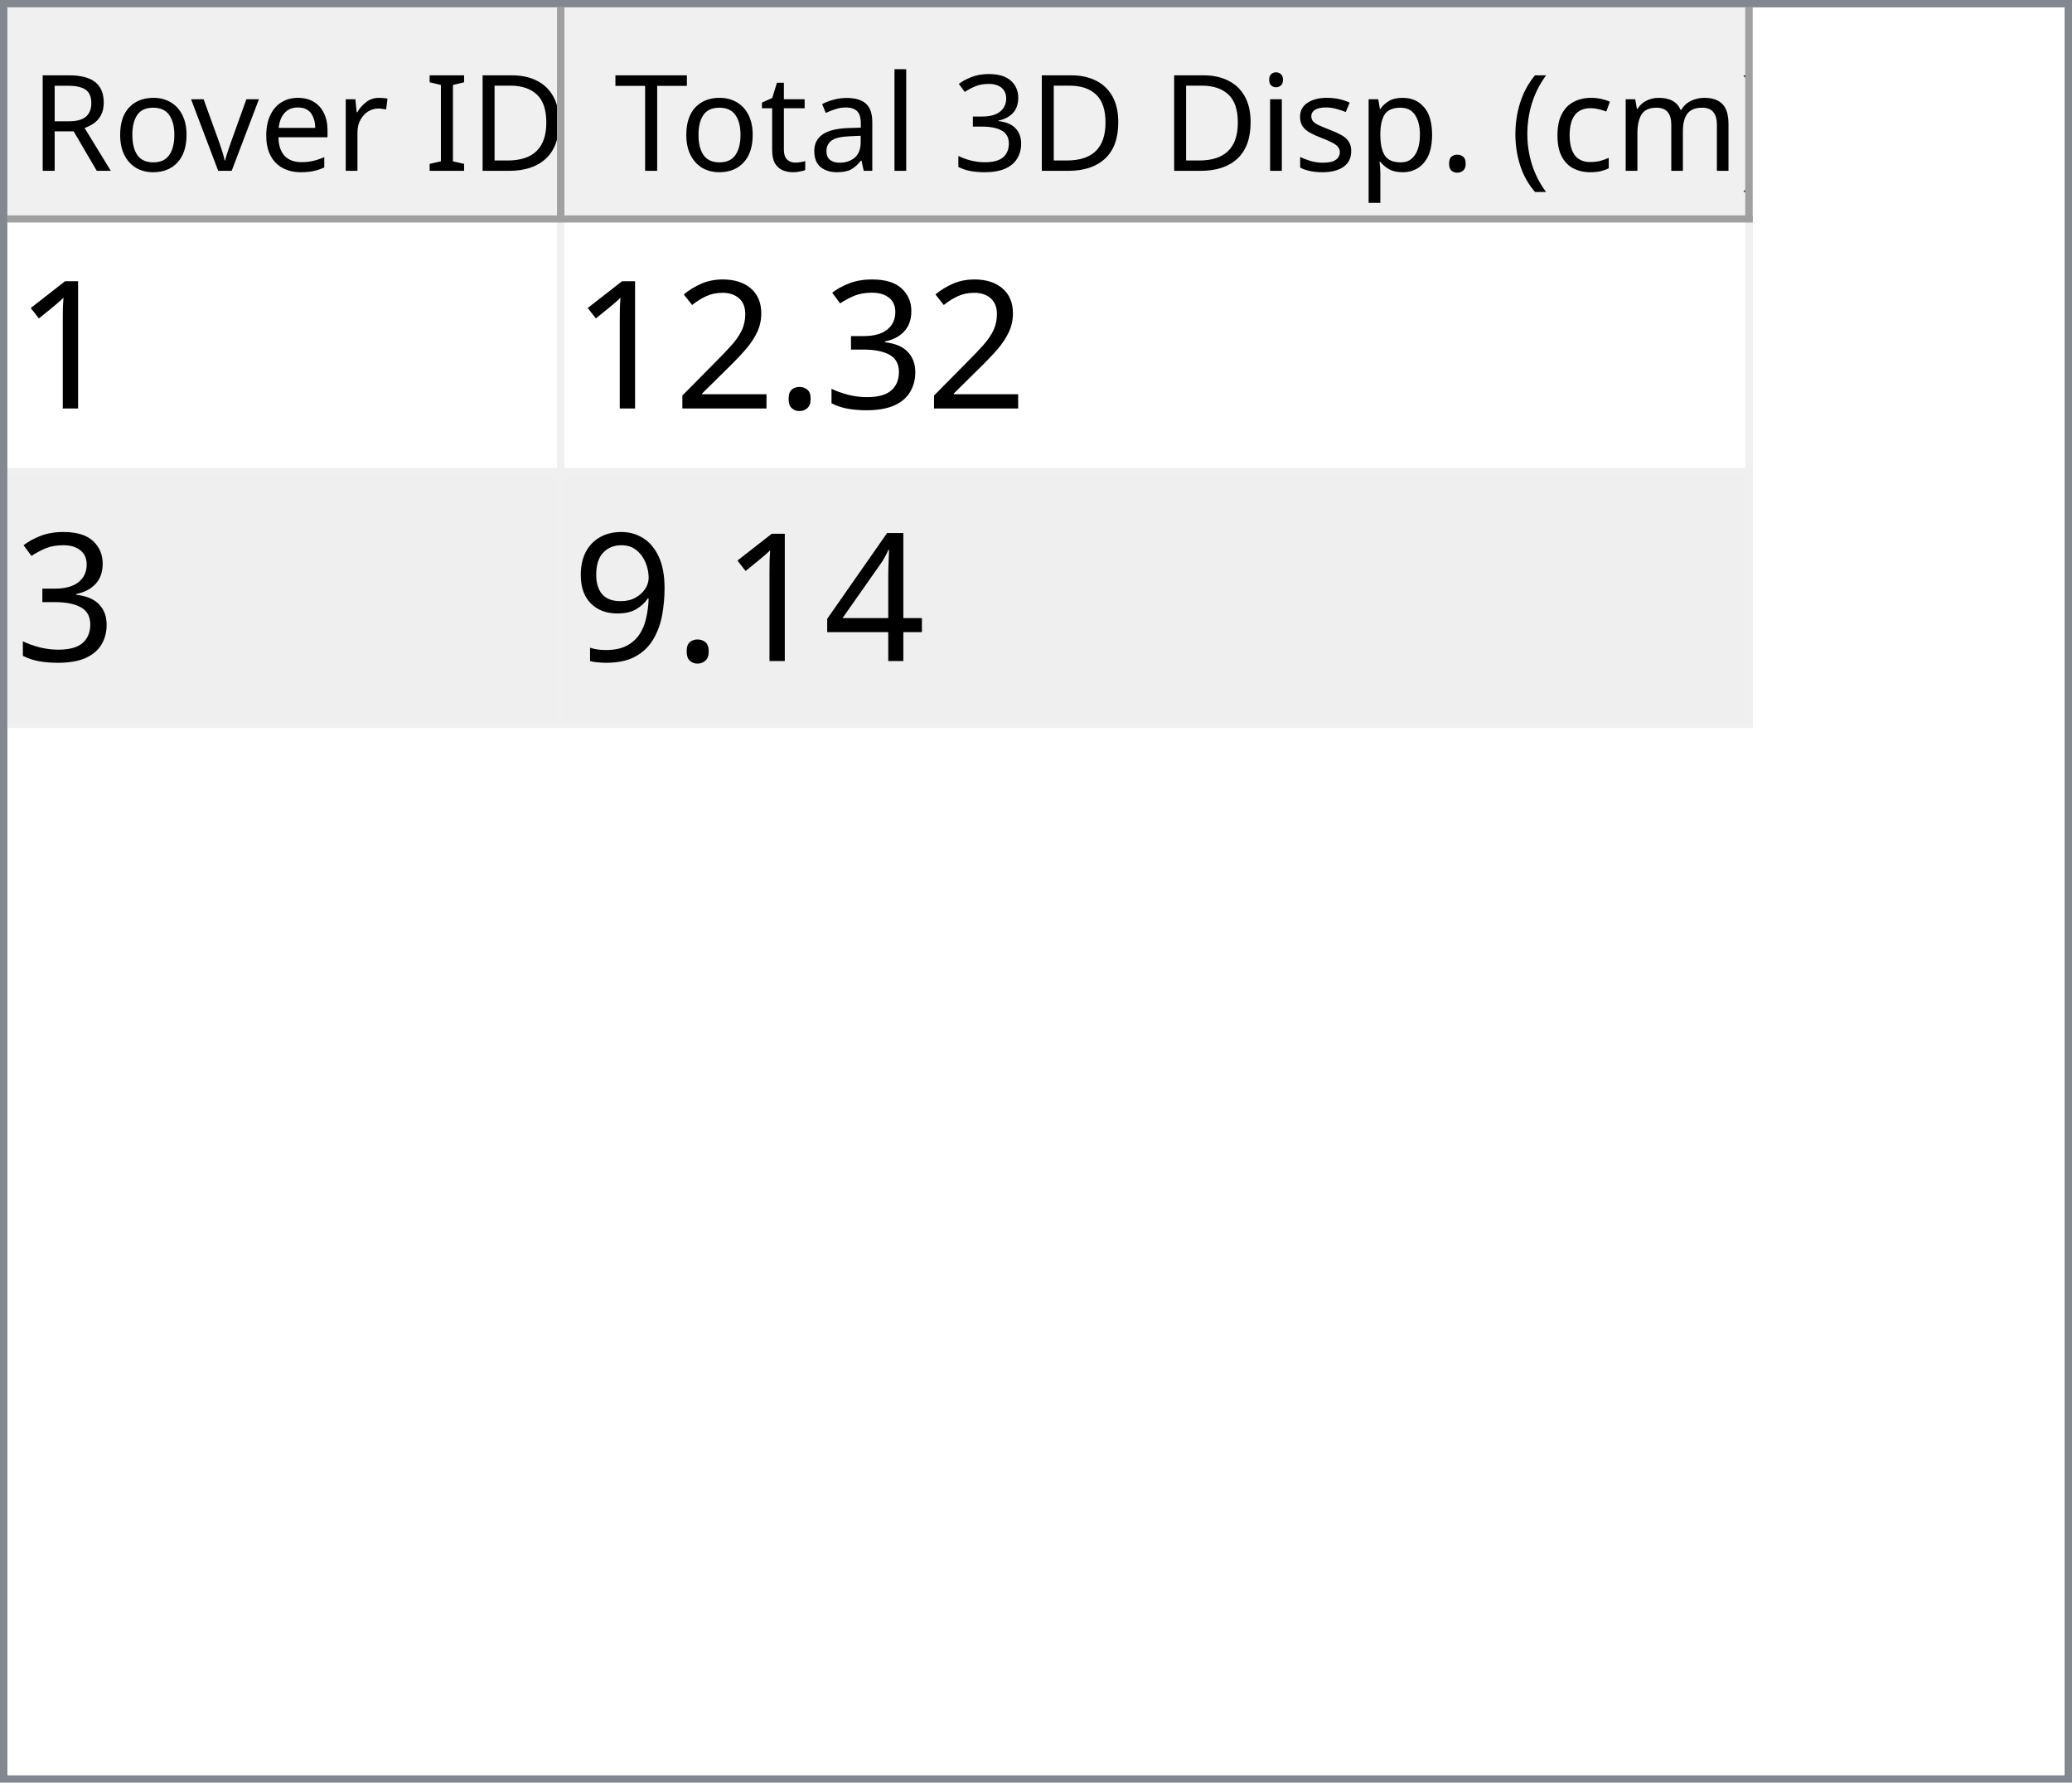
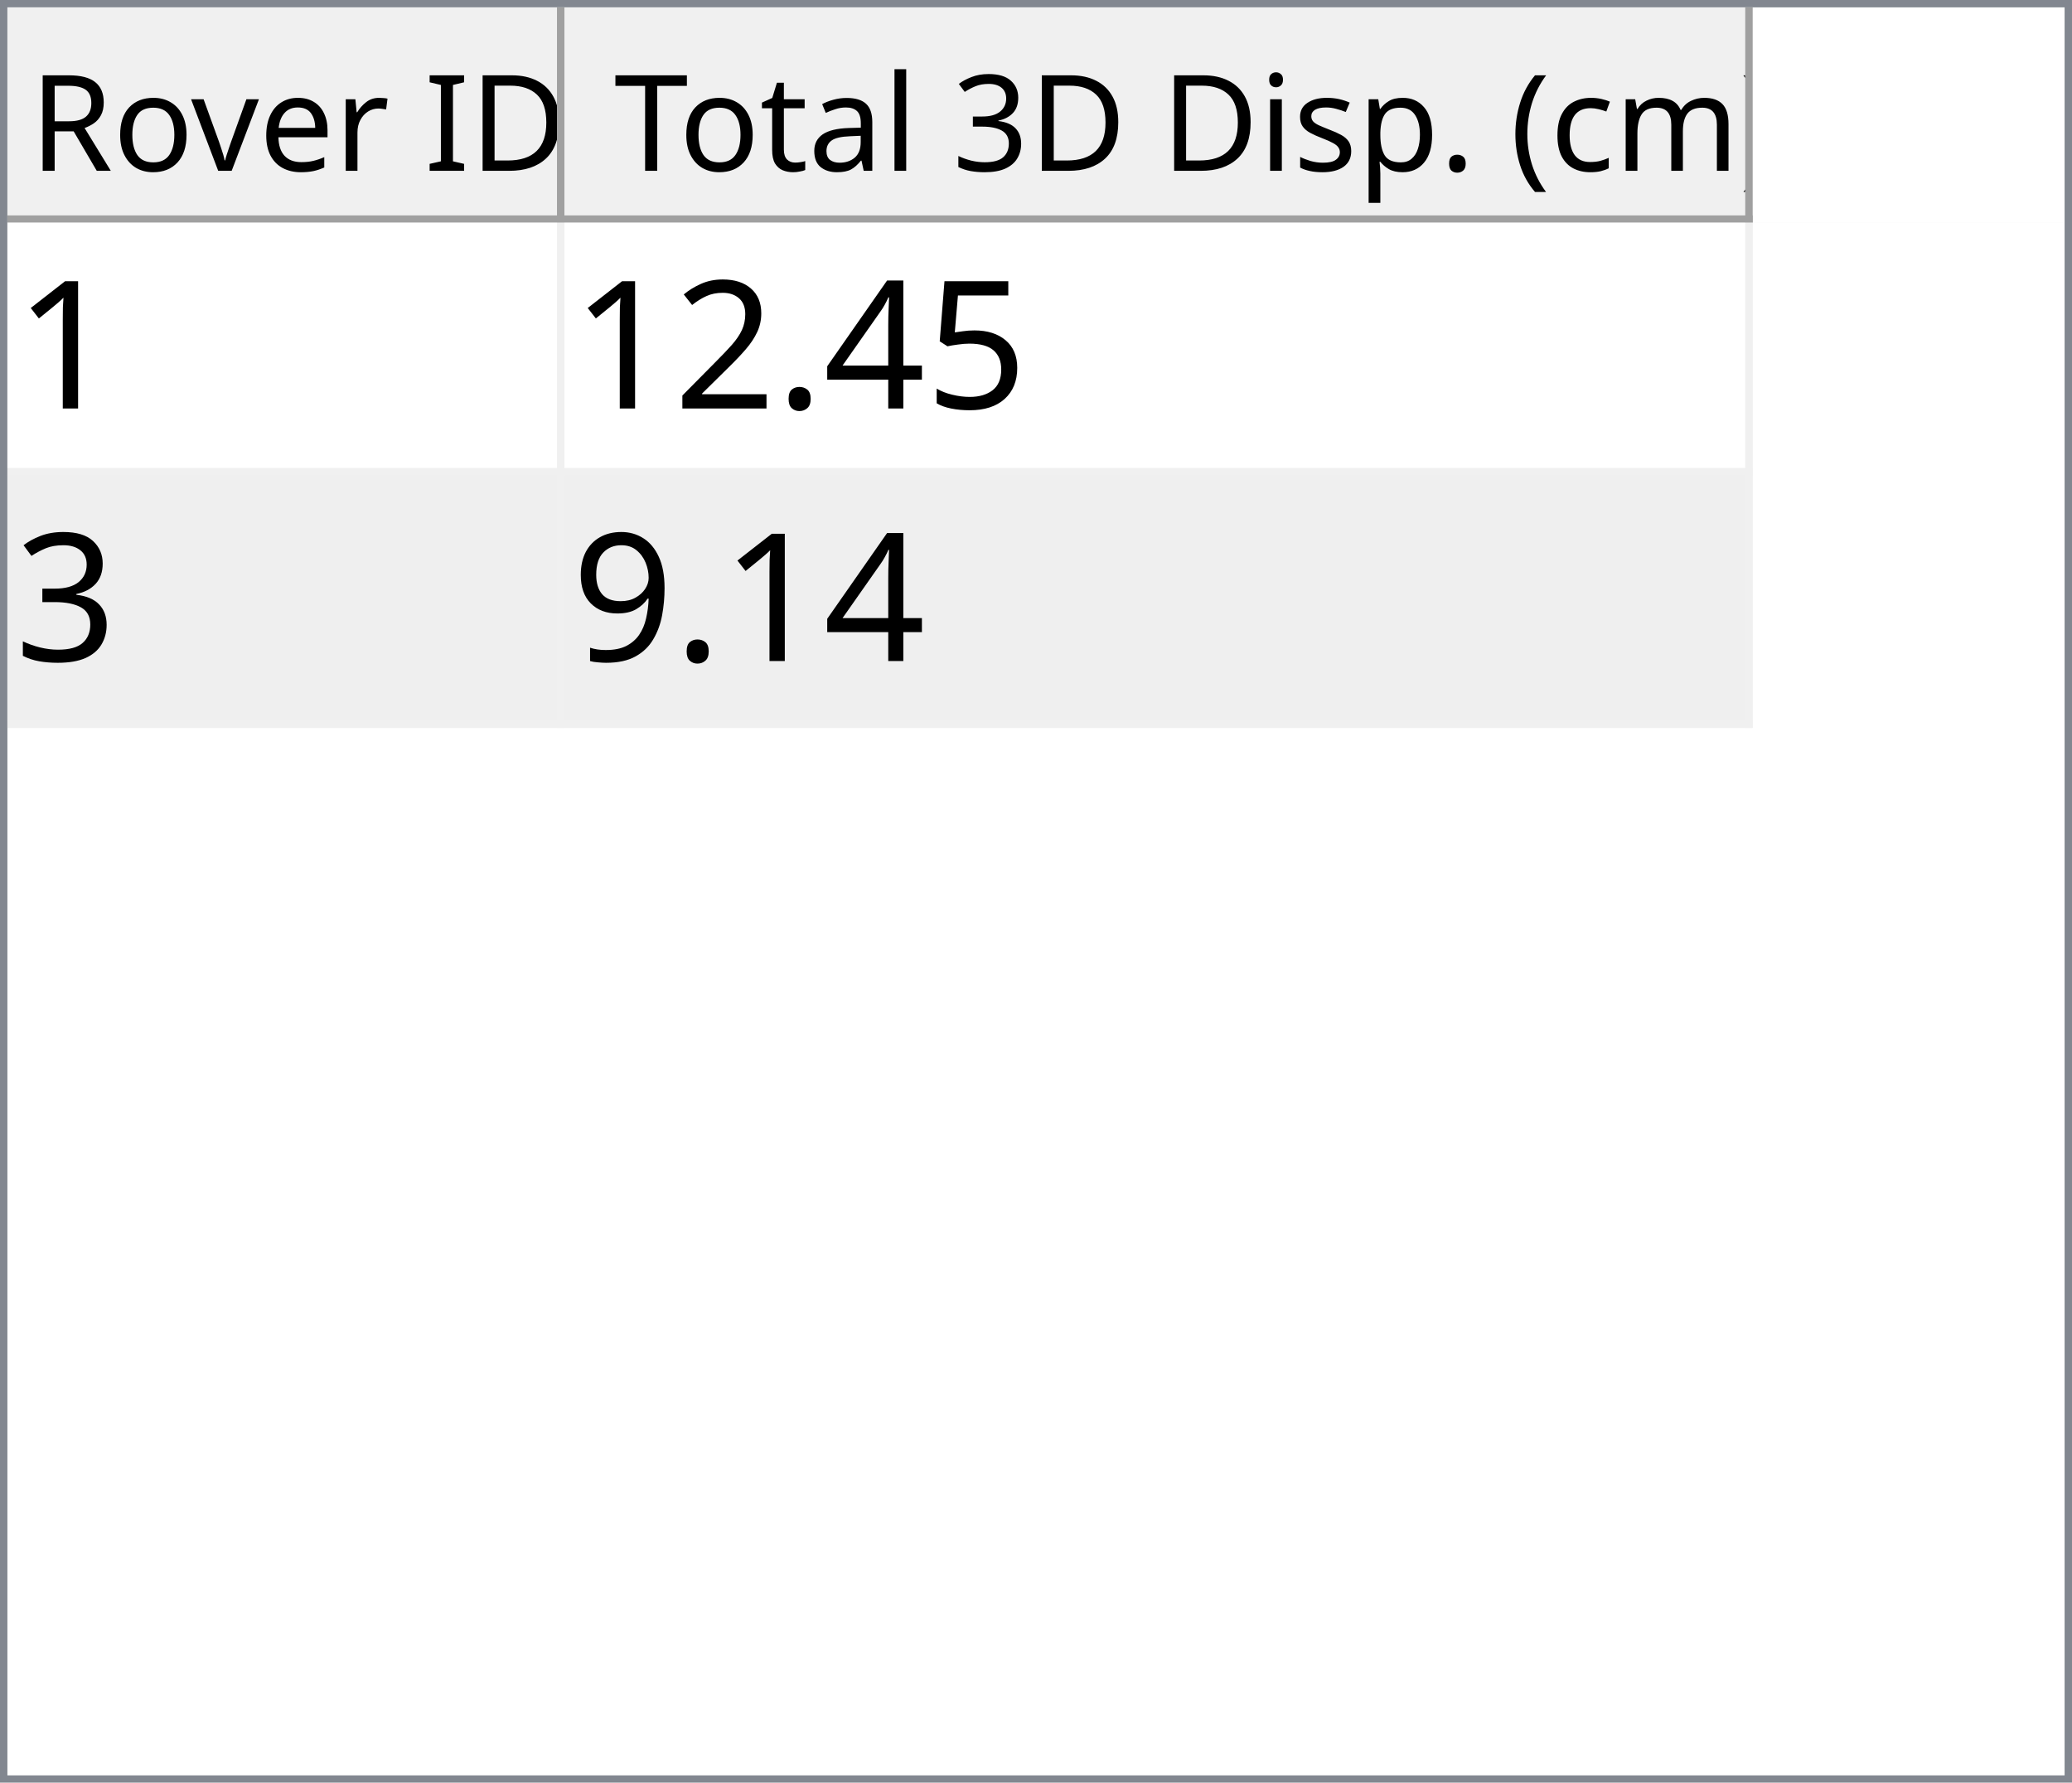
<svg xmlns="http://www.w3.org/2000/svg" style="fill-opacity:1; color-rendering:auto; color-interpolation:auto; text-rendering:auto; stroke:black; stroke-linecap:square; stroke-miterlimit:10; shape-rendering:auto; stroke-opacity:1; fill:black; stroke-dasharray:none; font-weight:normal; stroke-width:1; font-family:'Dialog'; font-style:normal; stroke-linejoin:miter; font-size:12px; stroke-dashoffset:0; image-rendering:auto;" width="279" height="240">
  <defs id="genericDefs" />
  <g>
    <defs id="defs1">
      <clipPath clipPathUnits="userSpaceOnUse" id="clipPath1">
        <path d="M0 0 L279 0 L279 240 L0 240 L0 0 Z" />
      </clipPath>
      <clipPath clipPathUnits="userSpaceOnUse" id="clipPath2">
        <path d="M0 0 L0 240 L279 240 L279 0 Z" />
      </clipPath>
      <clipPath clipPathUnits="userSpaceOnUse" id="clipPath3">
        <path d="M0 0 L0 29 L277 29 L277 0 Z" />
      </clipPath>
      <clipPath clipPathUnits="userSpaceOnUse" id="clipPath4">
        <path d="M0 0 L0 29 L75 29 L75 0 Z" />
      </clipPath>
      <clipPath clipPathUnits="userSpaceOnUse" id="clipPath5">
        <path d="M1 1 L1 28 L74 28 L74 1 Z" />
      </clipPath>
      <clipPath clipPathUnits="userSpaceOnUse" id="clipPath6">
        <path d="M0 0 L0 27 L73 27 L73 0 Z" />
      </clipPath>
      <clipPath clipPathUnits="userSpaceOnUse" id="clipPath7">
        <path d="M-0.5 -0.5 L-0.5 28.5 L74.5 28.5 L74.5 -0.5 Z" />
      </clipPath>
      <clipPath clipPathUnits="userSpaceOnUse" id="clipPath8">
        <path d="M0 0 L0 29 L160 29 L160 0 Z" />
      </clipPath>
      <clipPath clipPathUnits="userSpaceOnUse" id="clipPath9">
        <path d="M1 1 L1 28 L159 28 L159 1 Z" />
      </clipPath>
      <clipPath clipPathUnits="userSpaceOnUse" id="clipPath10">
        <path d="M0 0 L0 27 L158 27 L158 0 Z" />
      </clipPath>
      <clipPath clipPathUnits="userSpaceOnUse" id="clipPath11">
        <path d="M-0.5 -0.5 L-0.5 28.5 L159.5 28.5 L159.5 -0.5 Z" />
      </clipPath>
      <clipPath clipPathUnits="userSpaceOnUse" id="clipPath12">
        <path d="M0 0 L0 209 L277 209 L277 0 Z" />
      </clipPath>
      <clipPath clipPathUnits="userSpaceOnUse" id="clipPath13">
        <path d="M0 0 L0 68 L235 68 L235 0 Z" />
      </clipPath>
      <clipPath clipPathUnits="userSpaceOnUse" id="clipPath14">
        <path d="M-0.5 -0.5 L-0.5 67.5 L234.5 67.5 L234.5 -0.5 Z" />
      </clipPath>
      <clipPath clipPathUnits="userSpaceOnUse" id="clipPath15">
        <path d="M0 0 L0 33 L74 33 L74 0 Z" />
      </clipPath>
      <clipPath clipPathUnits="userSpaceOnUse" id="clipPath16">
        <path d="M0 0 L0 33 L159 33 L159 0 Z" />
      </clipPath>
      <font horiz-adv-x="64.551" id="font1">
        <font-face ascent="107.91" descent="25.098" units-per-em="100" style="font-style:normal; font-family:Segoe UI; font-weight:normal;" />
        <missing-glyph horiz-adv-x="64.551" d="M8.109 0 L8.109 68.266 L56.453 68.266 L56.453 0 L8.109 0 ZM15.328 7.234 L49.219 7.234 L49.219 61.031 L15.328 61.031 L15.328 7.234 Z" />
        <glyph unicode="D" horiz-adv-x="70.117" d="M9.188 0 L9.188 70.016 L28.516 70.016 Q65.531 70.016 65.531 35.891 Q65.531 19.672 55.25 9.836 Q44.969 0 27.734 0 L9.188 0 ZM17.391 62.594 L17.391 7.422 L27.828 7.422 Q41.609 7.422 49.273 14.797 Q56.938 22.172 56.938 35.688 Q56.938 62.594 28.328 62.594 L17.391 62.594 Z" />
        <glyph unicode="I" horiz-adv-x="26.611" d="M17.391 0 L9.188 0 L9.188 70.016 L17.391 70.016 L17.391 0 Z" />
        <glyph unicode=" " horiz-adv-x="27.393" d="" />
        <glyph unicode="r" horiz-adv-x="34.766" d="M34.188 41.891 Q32.078 43.5 28.125 43.5 Q23 43.5 19.555 38.672 Q16.109 33.844 16.109 25.484 L16.109 0 L8.109 0 L8.109 50 L16.109 50 L16.109 39.703 L16.312 39.703 Q18.016 44.969 21.531 47.922 Q25.047 50.875 29.391 50.875 Q32.516 50.875 34.188 50.203 L34.188 41.891 Z" />
        <glyph unicode="e" horiz-adv-x="52.295" d="M48.297 23 L12.984 23 Q13.188 14.656 17.484 10.109 Q21.781 5.562 29.297 5.562 Q37.75 5.562 44.828 11.141 L44.828 3.609 Q38.234 -1.172 27.391 -1.172 Q16.797 -1.172 10.742 5.641 Q4.688 12.453 4.688 24.812 Q4.688 36.469 11.305 43.82 Q17.922 51.172 27.734 51.172 Q37.547 51.172 42.922 44.828 Q48.297 38.484 48.297 27.203 L48.297 23 ZM40.094 29.781 Q40.047 36.719 36.75 40.578 Q33.453 44.438 27.594 44.438 Q21.922 44.438 17.969 40.383 Q14.016 36.328 13.094 29.781 L40.094 29.781 Z" />
        <glyph unicode="v" horiz-adv-x="47.9" d="M47.406 50 L27.484 0 L19.625 0 L0.688 50 L9.469 50 L22.172 13.672 Q23.578 9.672 23.922 6.688 L24.125 6.688 Q24.609 10.453 25.688 13.484 L38.969 50 L47.406 50 Z" />
        <glyph unicode="o" horiz-adv-x="58.594" d="M29 -1.172 Q17.922 -1.172 11.305 5.836 Q4.688 12.844 4.688 24.422 Q4.688 37.016 11.57 44.094 Q18.453 51.172 30.172 51.172 Q41.359 51.172 47.633 44.289 Q53.906 37.406 53.906 25.203 Q53.906 13.234 47.141 6.031 Q40.375 -1.172 29 -1.172 ZM29.594 44.438 Q21.875 44.438 17.383 39.188 Q12.891 33.938 12.891 24.703 Q12.891 15.828 17.43 10.695 Q21.969 5.562 29.594 5.562 Q37.359 5.562 41.531 10.594 Q45.703 15.625 45.703 24.906 Q45.703 34.281 41.531 39.359 Q37.359 44.438 29.594 44.438 Z" />
        <glyph unicode="R" horiz-adv-x="59.814" d="M59.375 0 L49.609 0 L37.891 19.625 Q36.281 22.359 34.766 24.289 Q33.25 26.219 31.664 27.438 Q30.078 28.656 28.25 29.219 Q26.422 29.781 24.125 29.781 L17.391 29.781 L17.391 0 L9.188 0 L9.188 70.016 L30.078 70.016 Q34.672 70.016 38.555 68.867 Q42.438 67.719 45.289 65.375 Q48.141 63.031 49.758 59.547 Q51.375 56.062 51.375 51.375 Q51.375 47.703 50.273 44.656 Q49.172 41.609 47.148 39.211 Q45.125 36.812 42.266 35.133 Q39.406 33.453 35.844 32.516 L35.844 32.328 Q37.594 31.547 38.891 30.547 Q40.188 29.547 41.359 28.18 Q42.531 26.812 43.68 25.078 Q44.828 23.344 46.234 21.047 L59.375 0 ZM17.391 62.594 L17.391 37.203 L28.516 37.203 Q31.594 37.203 34.203 38.133 Q36.812 39.062 38.719 40.797 Q40.625 42.531 41.703 45.047 Q42.781 47.562 42.781 50.688 Q42.781 56.297 39.141 59.445 Q35.5 62.594 28.609 62.594 L17.391 62.594 Z" />
        <glyph unicode=")" horiz-adv-x="30.176" d="M8.297 -15.922 L1.172 -15.922 Q16.406 2.344 16.406 26.812 Q16.406 51.469 1.078 70.016 L8.297 70.016 Q23.531 52.156 23.531 26.703 Q23.531 1.375 8.297 -15.922 Z" />
        <glyph unicode="m" horiz-adv-x="86.133" d="M79.109 0 L71.094 0 L71.094 28.719 Q71.094 37.016 68.531 40.727 Q65.969 44.438 59.906 44.438 Q54.781 44.438 51.195 39.75 Q47.609 35.062 47.609 28.516 L47.609 0 L39.594 0 L39.594 29.688 Q39.594 44.438 28.219 44.438 Q22.953 44.438 19.531 40.016 Q16.109 35.594 16.109 28.516 L16.109 0 L8.109 0 L8.109 50 L16.109 50 L16.109 42.094 L16.312 42.094 Q21.625 51.172 31.844 51.172 Q36.969 51.172 40.773 48.312 Q44.578 45.453 46 40.828 Q51.562 51.172 62.594 51.172 Q79.109 51.172 79.109 30.812 L79.109 0 Z" />
        <glyph unicode="c" horiz-adv-x="46.191" d="M42.188 2.297 Q36.422 -1.172 28.516 -1.172 Q17.828 -1.172 11.258 5.789 Q4.688 12.75 4.688 23.828 Q4.688 36.188 11.766 43.68 Q18.844 51.172 30.672 51.172 Q37.25 51.172 42.281 48.734 L42.281 40.531 Q36.719 44.438 30.375 44.438 Q22.703 44.438 17.797 38.945 Q12.891 33.453 12.891 24.516 Q12.891 15.719 17.508 10.641 Q22.125 5.562 29.891 5.562 Q36.422 5.562 42.188 9.906 L42.188 2.297 Z" />
        <glyph unicode="(" horiz-adv-x="30.176" d="M29.109 -15.922 L21.969 -15.922 Q6.844 1.375 6.844 26.703 Q6.844 52.156 21.969 70.016 L29.203 70.016 Q13.875 51.469 13.875 26.812 Q13.875 2.344 29.109 -15.922 Z" />
        <glyph unicode="." horiz-adv-x="21.68" d="M10.891 -1.078 Q8.641 -1.078 7.055 0.539 Q5.469 2.156 5.469 4.391 Q5.469 6.641 7.055 8.273 Q8.641 9.906 10.891 9.906 Q13.188 9.906 14.797 8.273 Q16.406 6.641 16.406 4.391 Q16.406 2.156 14.797 0.539 Q13.188 -1.078 10.891 -1.078 Z" />
        <glyph unicode="p" horiz-adv-x="58.789" d="M16.312 7.234 L16.109 7.234 L16.109 -23 L8.109 -23 L8.109 50 L16.109 50 L16.109 41.219 L16.312 41.219 Q22.219 51.172 33.594 51.172 Q43.266 51.172 48.688 44.461 Q54.109 37.75 54.109 26.469 Q54.109 13.922 48 6.375 Q41.891 -1.172 31.297 -1.172 Q21.578 -1.172 16.312 7.234 ZM16.109 27.391 L16.109 20.406 Q16.109 14.203 20.141 9.883 Q24.172 5.562 30.375 5.562 Q37.641 5.562 41.773 11.133 Q45.906 16.703 45.906 26.609 Q45.906 34.969 42.047 39.703 Q38.188 44.438 31.594 44.438 Q24.609 44.438 20.359 39.578 Q16.109 34.719 16.109 27.391 Z" />
        <glyph unicode="s" horiz-adv-x="42.432" d="M5.078 1.812 L5.078 10.406 Q11.625 5.562 19.484 5.562 Q30.031 5.562 30.031 12.594 Q30.031 14.594 29.125 15.992 Q28.219 17.391 26.68 18.461 Q25.141 19.531 23.07 20.383 Q21 21.234 18.609 22.172 Q15.281 23.484 12.766 24.828 Q10.25 26.172 8.57 27.859 Q6.891 29.547 6.031 31.695 Q5.172 33.844 5.172 36.719 Q5.172 40.234 6.789 42.945 Q8.406 45.656 11.086 47.484 Q13.766 49.312 17.211 50.242 Q20.656 51.172 24.312 51.172 Q30.812 51.172 35.938 48.922 L35.938 40.828 Q30.422 44.438 23.25 44.438 Q21 44.438 19.195 43.922 Q17.391 43.406 16.094 42.477 Q14.797 41.547 14.086 40.258 Q13.375 38.969 13.375 37.406 Q13.375 35.453 14.086 34.133 Q14.797 32.812 16.164 31.789 Q17.531 30.766 19.484 29.938 Q21.438 29.109 23.922 28.125 Q27.25 26.859 29.883 25.516 Q32.516 24.172 34.375 22.484 Q36.234 20.797 37.234 18.602 Q38.234 16.406 38.234 13.375 Q38.234 9.672 36.602 6.938 Q34.969 4.203 32.234 2.398 Q29.5 0.594 25.93 -0.289 Q22.359 -1.172 18.453 -1.172 Q10.75 -1.172 5.078 1.812 Z" />
        <glyph unicode="i" horiz-adv-x="24.219" d="M12.203 62.703 Q10.062 62.703 8.547 64.164 Q7.031 65.625 7.031 67.875 Q7.031 70.125 8.547 71.609 Q10.062 73.094 12.203 73.094 Q14.406 73.094 15.945 71.609 Q17.484 70.125 17.484 67.875 Q17.484 65.719 15.945 64.211 Q14.406 62.703 12.203 62.703 ZM16.109 0 L8.109 0 L8.109 50 L16.109 50 L16.109 0 Z" />
        <glyph unicode="3" horiz-adv-x="53.906" d="M46.531 19.828 Q46.531 15.094 44.75 11.211 Q42.969 7.328 39.719 4.57 Q36.469 1.812 31.93 0.297 Q27.391 -1.219 21.922 -1.219 Q11.922 -1.219 6 2.594 L6 11.188 Q13.094 5.609 22.219 5.609 Q25.875 5.609 28.828 6.539 Q31.781 7.469 33.906 9.227 Q36.031 10.984 37.18 13.477 Q38.328 15.969 38.328 19.094 Q38.328 32.812 18.797 32.812 L12.984 32.812 L12.984 39.594 L18.5 39.594 Q35.797 39.594 35.797 52.484 Q35.797 64.406 22.609 64.406 Q15.188 64.406 8.688 59.422 L8.688 67.188 Q15.375 71.188 24.609 71.188 Q29 71.188 32.57 69.969 Q36.141 68.75 38.68 66.555 Q41.219 64.359 42.609 61.281 Q44 58.203 44 54.5 Q44 40.672 30.031 36.719 L30.031 36.531 Q33.594 36.141 36.625 34.797 Q39.656 33.453 41.852 31.305 Q44.047 29.156 45.289 26.25 Q46.531 23.344 46.531 19.828 Z" />
        <glyph unicode="l" horiz-adv-x="24.219" d="M16.109 0 L8.109 0 L8.109 74.031 L16.109 74.031 L16.109 0 Z" />
        <glyph unicode="a" horiz-adv-x="50.879" d="M43.891 0 L35.891 0 L35.891 7.812 L35.688 7.812 Q30.469 -1.172 20.312 -1.172 Q12.844 -1.172 8.617 2.781 Q4.391 6.734 4.391 13.281 Q4.391 27.297 20.906 29.594 L35.891 31.688 Q35.891 44.438 25.594 44.438 Q16.547 44.438 9.281 38.281 L9.281 46.484 Q16.656 51.172 26.266 51.172 Q43.891 51.172 43.891 32.516 L43.891 0 ZM35.891 25.297 L23.828 23.641 Q18.266 22.859 15.43 20.875 Q12.594 18.891 12.594 13.875 Q12.594 10.203 15.211 7.883 Q17.828 5.562 22.172 5.562 Q28.125 5.562 32.008 9.742 Q35.891 13.922 35.891 20.312 L35.891 25.297 Z" />
        <glyph unicode="t" horiz-adv-x="33.887" d="M31.297 0.484 Q28.469 -1.078 23.828 -1.078 Q10.688 -1.078 10.688 13.578 L10.688 43.172 L2.094 43.172 L2.094 50 L10.688 50 L10.688 62.203 L18.703 64.797 L18.703 50 L31.297 50 L31.297 43.172 L18.703 43.172 L18.703 14.984 Q18.703 9.969 20.414 7.82 Q22.125 5.672 26.078 5.672 Q29.109 5.672 31.297 7.328 L31.297 0.484 Z" />
        <glyph unicode="T" horiz-adv-x="52.393" d="M50.594 62.594 L30.375 62.594 L30.375 0 L22.172 0 L22.172 62.594 L2 62.594 L2 70.016 L50.594 70.016 L50.594 62.594 Z" />
      </font>
      <font horiz-adv-x="75.0" id="font2">
        <font-face ascent="100.537" descent="21.973" units-per-em="100" style="font-style:normal; font-family:sans-serif; font-weight:normal;" />
        <missing-glyph horiz-adv-x="75.0" d="M12.5 0 L12.5 62.5 L62.5 62.5 L62.5 0 L12.5 0 ZM14.062 1.562 L60.938 1.562 L60.938 60.938 L14.062 60.938 L14.062 1.562 Z" />
        <glyph unicode="1" horiz-adv-x="55.615" d="M37.25 0 L28.469 0 L28.469 56 Q25.297 52.984 20.141 49.953 Q14.984 46.922 10.891 45.406 L10.891 53.906 Q18.266 57.375 23.781 62.305 Q29.297 67.234 31.594 71.875 L37.25 71.875 L37.25 0 Z" />
-         <glyph unicode="3" horiz-adv-x="55.615" d="M4.203 18.891 L12.984 20.062 Q14.5 12.594 18.141 9.297 Q21.781 6 27 6 Q33.203 6 37.477 10.297 Q41.75 14.594 41.75 20.953 Q41.75 27 37.797 30.93 Q33.844 34.859 27.734 34.859 Q25.25 34.859 21.531 33.891 L22.516 41.609 Q23.391 41.5 23.922 41.5 Q29.547 41.5 34.039 44.43 Q38.531 47.359 38.531 53.469 Q38.531 58.297 35.258 61.477 Q31.984 64.656 26.812 64.656 Q21.688 64.656 18.266 61.43 Q14.844 58.203 13.875 51.766 L5.078 53.328 Q6.688 62.156 12.398 67.016 Q18.109 71.875 26.609 71.875 Q32.469 71.875 37.398 69.359 Q42.328 66.844 44.945 62.5 Q47.562 58.156 47.562 53.266 Q47.562 48.641 45.07 44.828 Q42.578 41.016 37.703 38.766 Q44.047 37.312 47.562 32.695 Q51.078 28.078 51.078 21.141 Q51.078 11.766 44.242 5.25 Q37.406 -1.266 26.953 -1.266 Q17.531 -1.266 11.305 4.352 Q5.078 9.969 4.203 18.891 Z" />
+         <glyph unicode="5" horiz-adv-x="55.615" d="M4.156 18.75 L13.375 19.531 Q14.406 12.797 18.141 9.398 Q21.875 6 27.156 6 Q33.5 6 37.891 10.789 Q42.281 15.578 42.281 23.484 Q42.281 31 38.062 35.352 Q33.844 39.703 27 39.703 Q22.75 39.703 19.336 37.773 Q15.922 35.844 13.969 32.766 L5.719 33.844 L12.641 70.609 L48.25 70.609 L48.25 62.203 L19.672 62.203 L15.828 42.969 Q22.266 47.469 29.344 47.469 Q38.719 47.469 45.164 40.969 Q51.609 34.469 51.609 24.266 Q51.609 14.547 45.953 7.469 Q39.062 -1.219 27.156 -1.219 Q17.391 -1.219 11.211 4.25 Q5.031 9.719 4.156 18.75 Z" />
+         <glyph unicode="4" horiz-adv-x="55.615" d="M32.328 0 L32.328 17.141 L1.266 17.141 L1.266 25.203 L33.938 71.578 L41.109 71.578 L41.109 25.203 L50.781 25.203 L50.781 17.141 L41.109 17.141 L41.109 0 L32.328 0 ZM32.328 25.203 L32.328 57.469 L9.906 25.203 L32.328 25.203 Z" />
        <glyph unicode="." horiz-adv-x="27.783" d="M9.078 0 L9.078 10.016 L19.094 10.016 L19.094 0 L9.078 0 Z" />
        <glyph unicode="2" horiz-adv-x="55.615" d="M50.344 8.453 L50.344 0 L3.031 0 Q2.938 3.172 4.047 6.109 Q5.859 10.938 9.836 15.625 Q13.812 20.312 21.344 26.469 Q33.016 36.031 37.117 41.625 Q41.219 47.219 41.219 52.203 Q41.219 57.422 37.477 61.008 Q33.734 64.594 27.734 64.594 Q21.391 64.594 17.578 60.789 Q13.766 56.984 13.719 50.25 L4.688 51.172 Q5.609 61.281 11.664 66.578 Q17.719 71.875 27.938 71.875 Q38.234 71.875 44.242 66.164 Q50.25 60.453 50.25 52 Q50.25 47.703 48.492 43.555 Q46.734 39.406 42.656 34.812 Q38.578 30.219 29.109 22.219 Q21.188 15.578 18.945 13.211 Q16.703 10.844 15.234 8.453 L50.344 8.453 Z" />
-         <glyph unicode="4" horiz-adv-x="55.615" d="M32.328 0 L32.328 17.141 L1.266 17.141 L1.266 25.203 L33.938 71.578 L41.109 71.578 L41.109 25.203 L50.781 25.203 L50.781 17.141 L41.109 17.141 L41.109 0 L32.328 0 ZM32.328 25.203 L32.328 57.469 L9.906 25.203 L32.328 25.203 Z" />
+         <glyph unicode="3" horiz-adv-x="55.615" d="M4.203 18.891 L12.984 20.062 Q14.5 12.594 18.141 9.297 Q21.781 6 27 6 Q33.203 6 37.477 10.297 Q41.75 14.594 41.75 20.953 Q41.75 27 37.797 30.93 Q33.844 34.859 27.734 34.859 Q25.25 34.859 21.531 33.891 L22.516 41.609 Q23.391 41.5 23.922 41.5 Q29.547 41.5 34.039 44.43 Q38.531 47.359 38.531 53.469 Q38.531 58.297 35.258 61.477 Q31.984 64.656 26.812 64.656 Q21.688 64.656 18.266 61.43 Q14.844 58.203 13.875 51.766 L5.078 53.328 Q6.688 62.156 12.398 67.016 Q18.109 71.875 26.609 71.875 Q32.469 71.875 37.398 69.359 Q42.328 66.844 44.945 62.5 Q47.562 58.156 47.562 53.266 Q47.562 48.641 45.07 44.828 Q42.578 41.016 37.703 38.766 Q44.047 37.312 47.562 32.695 Q51.078 28.078 51.078 21.141 Q51.078 11.766 44.242 5.25 Q37.406 -1.266 26.953 -1.266 Q17.531 -1.266 11.305 4.352 Q5.078 9.969 4.203 18.891 Z" />
        <glyph unicode="9" horiz-adv-x="55.615" d="M5.469 16.547 L13.922 17.328 Q14.984 11.375 18.016 8.688 Q21.047 6 25.781 6 Q29.828 6 32.883 7.859 Q35.938 9.719 37.891 12.82 Q39.844 15.922 41.164 21.195 Q42.484 26.469 42.484 31.938 Q42.484 32.516 42.438 33.688 Q39.797 29.5 35.234 26.883 Q30.672 24.266 25.344 24.266 Q16.453 24.266 10.305 30.711 Q4.156 37.156 4.156 47.703 Q4.156 58.594 10.578 65.234 Q17 71.875 26.656 71.875 Q33.641 71.875 39.43 68.117 Q45.219 64.359 48.219 57.398 Q51.219 50.438 51.219 37.25 Q51.219 23.531 48.242 15.406 Q45.266 7.281 39.383 3.031 Q33.5 -1.219 25.594 -1.219 Q17.188 -1.219 11.867 3.445 Q6.547 8.109 5.469 16.547 ZM41.453 48.141 Q41.453 55.719 37.43 60.156 Q33.406 64.594 27.734 64.594 Q21.875 64.594 17.531 59.812 Q13.188 55.031 13.188 47.406 Q13.188 40.578 17.312 36.305 Q21.438 32.031 27.484 32.031 Q33.594 32.031 37.523 36.305 Q41.453 40.578 41.453 48.141 Z" />
      </font>
    </defs>
    <g style="fill:white; stroke:white;">
      <rect x="0" y="0" width="279" style="clip-path:url(#clipPath1); stroke:none;" height="240" />
    </g>
    <g style="fill:white; text-rendering:optimizeSpeed; color-rendering:optimizeSpeed; image-rendering:optimizeSpeed; shape-rendering:crispEdges; stroke:white; color-interpolation:sRGB;">
      <rect x="0" width="279" height="240" y="0" style="stroke:none;" />
      <path style="stroke:none;" d="M0 240 L279 240 L279 0 L0 0 Z" />
    </g>
    <g style="fill:rgb(240,240,240); font-size:18px; font-family:'Segoe UI'; stroke:rgb(240,240,240);">
      <rect x="0" y="0" width="279" style="clip-path:url(#clipPath2); stroke:none;" height="240" />
    </g>
    <g style="fill:rgb(130,135,144); font-size:18px; font-family:'Segoe UI'; stroke:rgb(130,135,144);">
      <path d="M0 0 L279 0 L279 240 L0 240 L0 0 ZM1 1 L278 1 L278 239 L1 239 L1 1 Z" style="fill-rule:evenodd; clip-path:url(#clipPath2); stroke:none;" />
    </g>
    <g style="fill:white; font-size:18px; font-family:'Segoe UI'; stroke:white;" transform="translate(1,1)">
      <rect x="0" y="0" width="277" style="clip-path:url(#clipPath3); stroke:none;" height="29" />
    </g>
    <g style="fill:rgb(240,240,240); font-size:18px; font-family:'Segoe UI'; stroke:rgb(240,240,240);" transform="translate(1,1)">
      <rect x="0" y="0" width="75" style="clip-path:url(#clipPath4); stroke:none;" height="29" />
    </g>
    <g style="font-family:'Segoe UI'; font-size:18px;" transform="translate(2,2)">
      <text x="2" xml:space="preserve" y="21" style="clip-path:url(#clipPath6); stroke:none;">Rover ID</text>
    </g>
    <g transform="translate(1.5,1.5)" style="fill:rgb(160,160,160); font-size:18px; font-family:'Segoe UI'; stroke:rgb(160,160,160); stroke-linejoin:bevel;">
      <line x1="74" x2="74" y1="0" style="fill:none; clip-path:url(#clipPath7);" y2="28" />
    </g>
    <g transform="matrix(1,0,0,1,1,1) translate(0.5,0.5)" style="fill:rgb(160,160,160); font-size:18px; font-family:'Segoe UI'; stroke:rgb(160,160,160); stroke-linejoin:bevel;">
      <line x1="0" x2="74" y1="28" style="fill:none; clip-path:url(#clipPath7);" y2="28" />
    </g>
    <g style="fill:rgb(240,240,240); font-size:18px; font-family:'Segoe UI'; stroke:rgb(240,240,240);" transform="translate(76,1)">
      <rect x="0" y="0" width="160" style="clip-path:url(#clipPath8); stroke:none;" height="29" />
    </g>
    <g style="font-family:'Segoe UI'; font-size:18px;" transform="translate(77,2)">
      <text x="1" xml:space="preserve" y="21" style="clip-path:url(#clipPath10); stroke:none;"> Total 3D Disp. (cm)</text>
    </g>
    <g transform="translate(76.5,1.5)" style="fill:rgb(160,160,160); font-size:18px; font-family:'Segoe UI'; stroke:rgb(160,160,160); stroke-linejoin:bevel;">
      <line x1="159" x2="159" y1="0" style="fill:none; clip-path:url(#clipPath11);" y2="28" />
    </g>
    <g transform="matrix(1,0,0,1,76,1) translate(0.5,0.5)" style="fill:rgb(160,160,160); font-size:18px; font-family:'Segoe UI'; stroke:rgb(160,160,160); stroke-linejoin:bevel;">
      <line x1="0" x2="159" y1="28" style="fill:none; clip-path:url(#clipPath11);" y2="28" />
    </g>
    <g style="fill:white; font-size:18px; font-family:'Segoe UI'; stroke:white;" transform="translate(1,30)">
      <rect x="0" y="0" width="277" style="clip-path:url(#clipPath12); stroke:none;" height="209" />
    </g>
    <g style="fill:rgb(240,240,240); font-size:24px; font-family:sans-serif; stroke:rgb(240,240,240);" transform="translate(1,30)">
      <rect x="0" y="0" width="235" style="clip-path:url(#clipPath13); stroke:none;" height="68" />
      <line transform="translate(0.5,0.5)" x1="0" x2="234" y1="33" style="clip-path:url(#clipPath14); fill:none; stroke-linejoin:bevel;" y2="33" />
    </g>
    <g transform="matrix(1,0,0,1,1,30) translate(0.5,0.5)" style="fill:rgb(240,240,240); font-size:24px; font-family:sans-serif; stroke:rgb(240,240,240); stroke-linejoin:bevel;">
      <line x1="0" x2="234" y1="67" style="fill:none; clip-path:url(#clipPath14);" y2="67" />
    </g>
    <g transform="matrix(1,0,0,1,1,30) translate(0.5,0.5)" style="fill:rgb(240,240,240); font-size:24px; font-family:sans-serif; stroke:rgb(240,240,240); stroke-linejoin:bevel;">
      <line x1="74" x2="74" y1="0" style="fill:none; clip-path:url(#clipPath14);" y2="67" />
    </g>
    <g transform="matrix(1,0,0,1,1,30) translate(0.5,0.5)" style="fill:rgb(240,240,240); font-size:24px; font-family:sans-serif; stroke:rgb(240,240,240); stroke-linejoin:bevel;">
      <line x1="234" x2="234" y1="0" style="fill:none; clip-path:url(#clipPath14);" y2="67" />
    </g>
    <g style="fill:white; font-size:24px; font-family:sans-serif; stroke:white;" transform="matrix(1,0,0,1,1,30)">
      <rect x="0" y="0" width="74" style="clip-path:url(#clipPath15); stroke:none;" height="33" />
      <text x="1" y="25" style="fill:black; clip-path:url(#clipPath15); stroke:none;" xml:space="preserve">1</text>
    </g>
    <g style="fill:white; font-size:24px; font-family:sans-serif; stroke:white;" transform="matrix(1,0,0,1,1,30) translate(75,0)">
      <rect x="0" y="0" width="159" style="clip-path:url(#clipPath16); stroke:none;" height="33" />
-       <text x="1" y="25" style="fill:black; clip-path:url(#clipPath16); stroke:none;" xml:space="preserve">12.32</text>
+       <text x="1" y="25" style="fill:black; clip-path:url(#clipPath16); stroke:none;" xml:space="preserve">12.45</text>
    </g>
    <g style="fill:rgb(239,239,239); font-size:24px; font-family:sans-serif; stroke:rgb(239,239,239);" transform="matrix(1,0,0,1,1,30) translate(0,34)">
      <rect x="0" y="0" width="74" style="clip-path:url(#clipPath15); stroke:none;" height="33" />
      <text x="1" y="25" style="fill:black; clip-path:url(#clipPath15); stroke:none;" xml:space="preserve">3</text>
    </g>
    <g style="fill:rgb(239,239,239); font-size:24px; font-family:sans-serif; stroke:rgb(239,239,239);" transform="matrix(1,0,0,1,1,30) translate(75,34)">
      <rect x="0" y="0" width="159" style="clip-path:url(#clipPath16); stroke:none;" height="33" />
      <text x="1" y="25" style="fill:black; clip-path:url(#clipPath16); stroke:none;" xml:space="preserve">9.14</text>
    </g>
  </g>
</svg>
